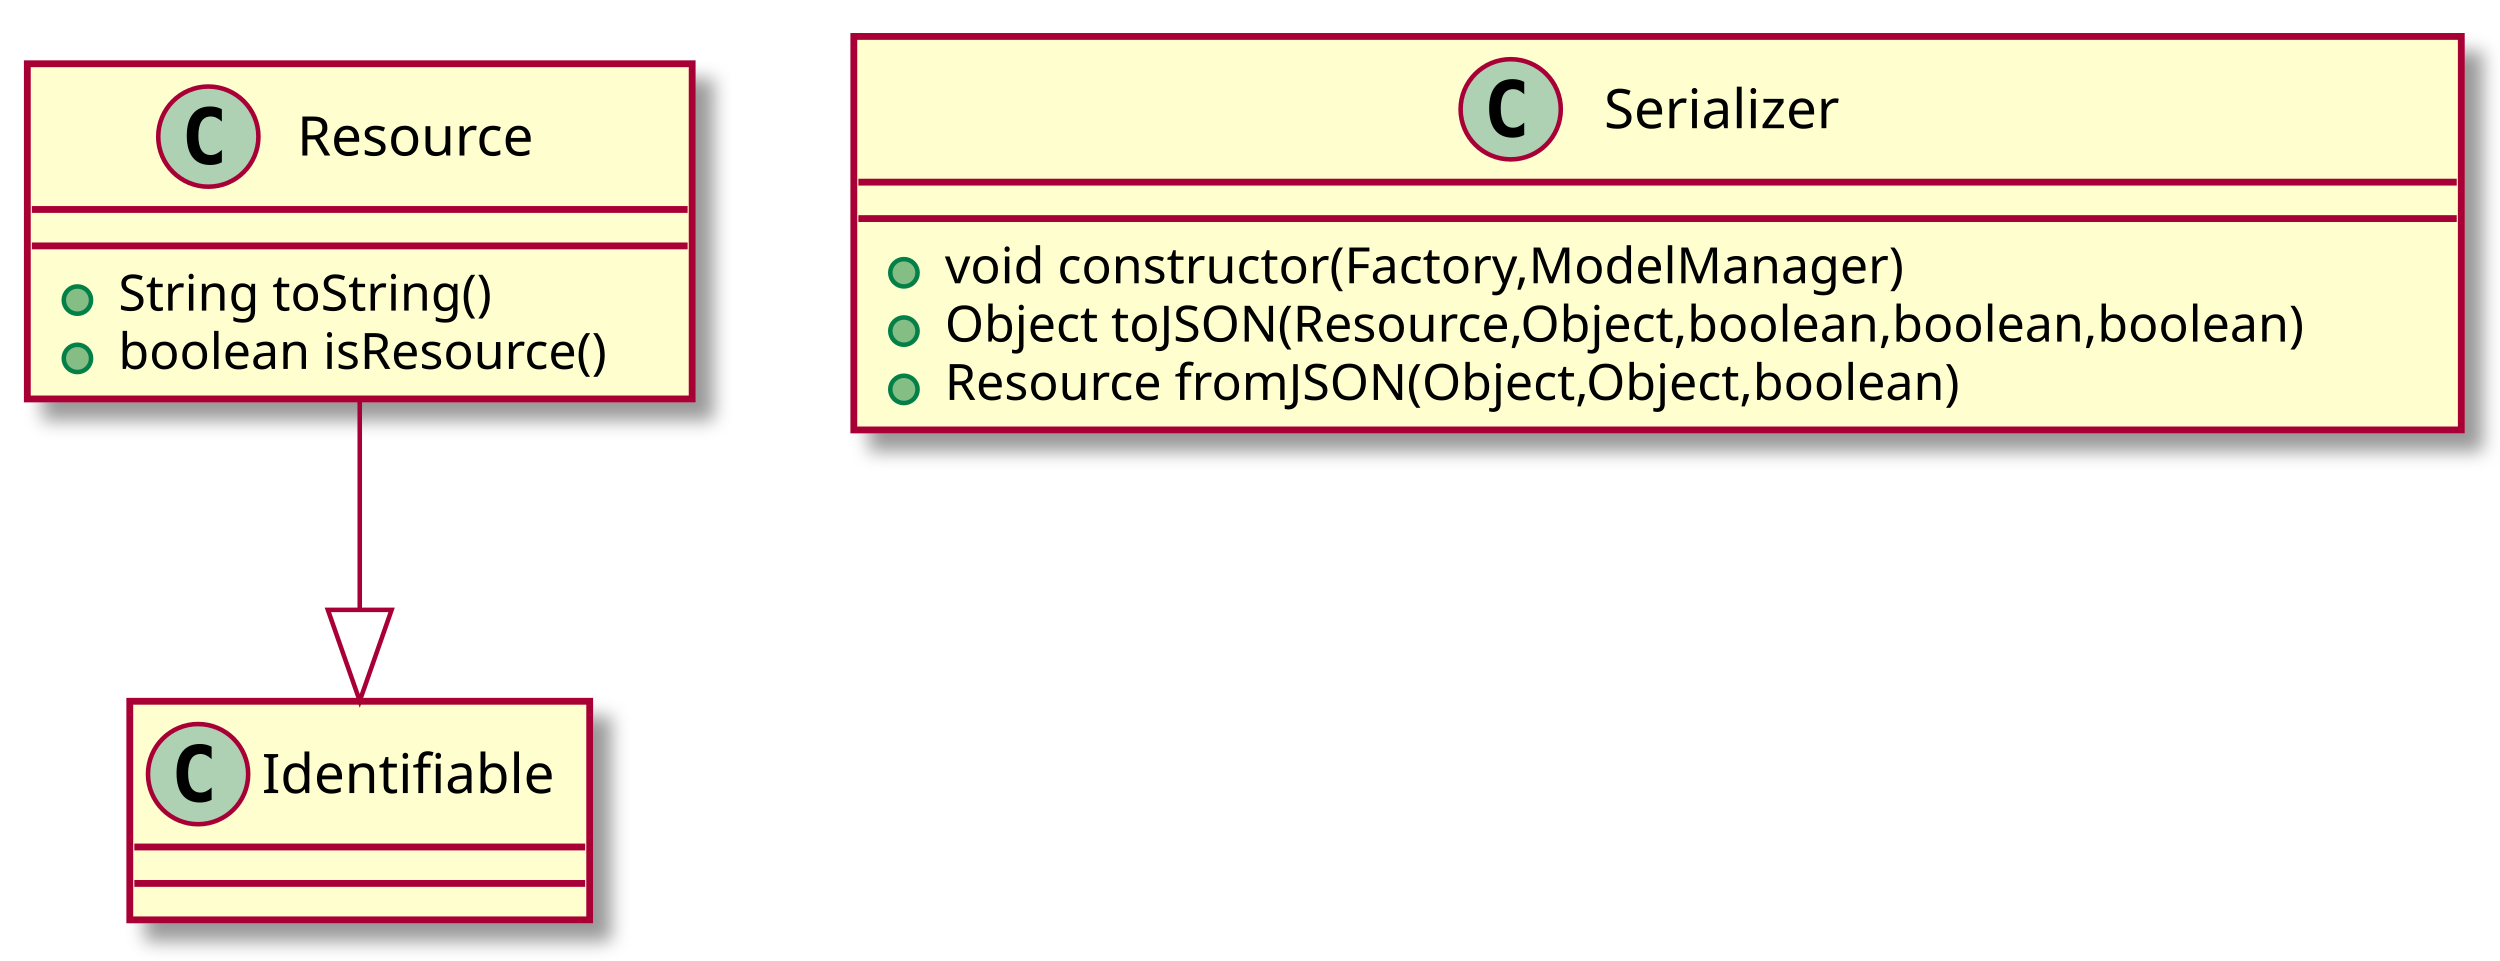
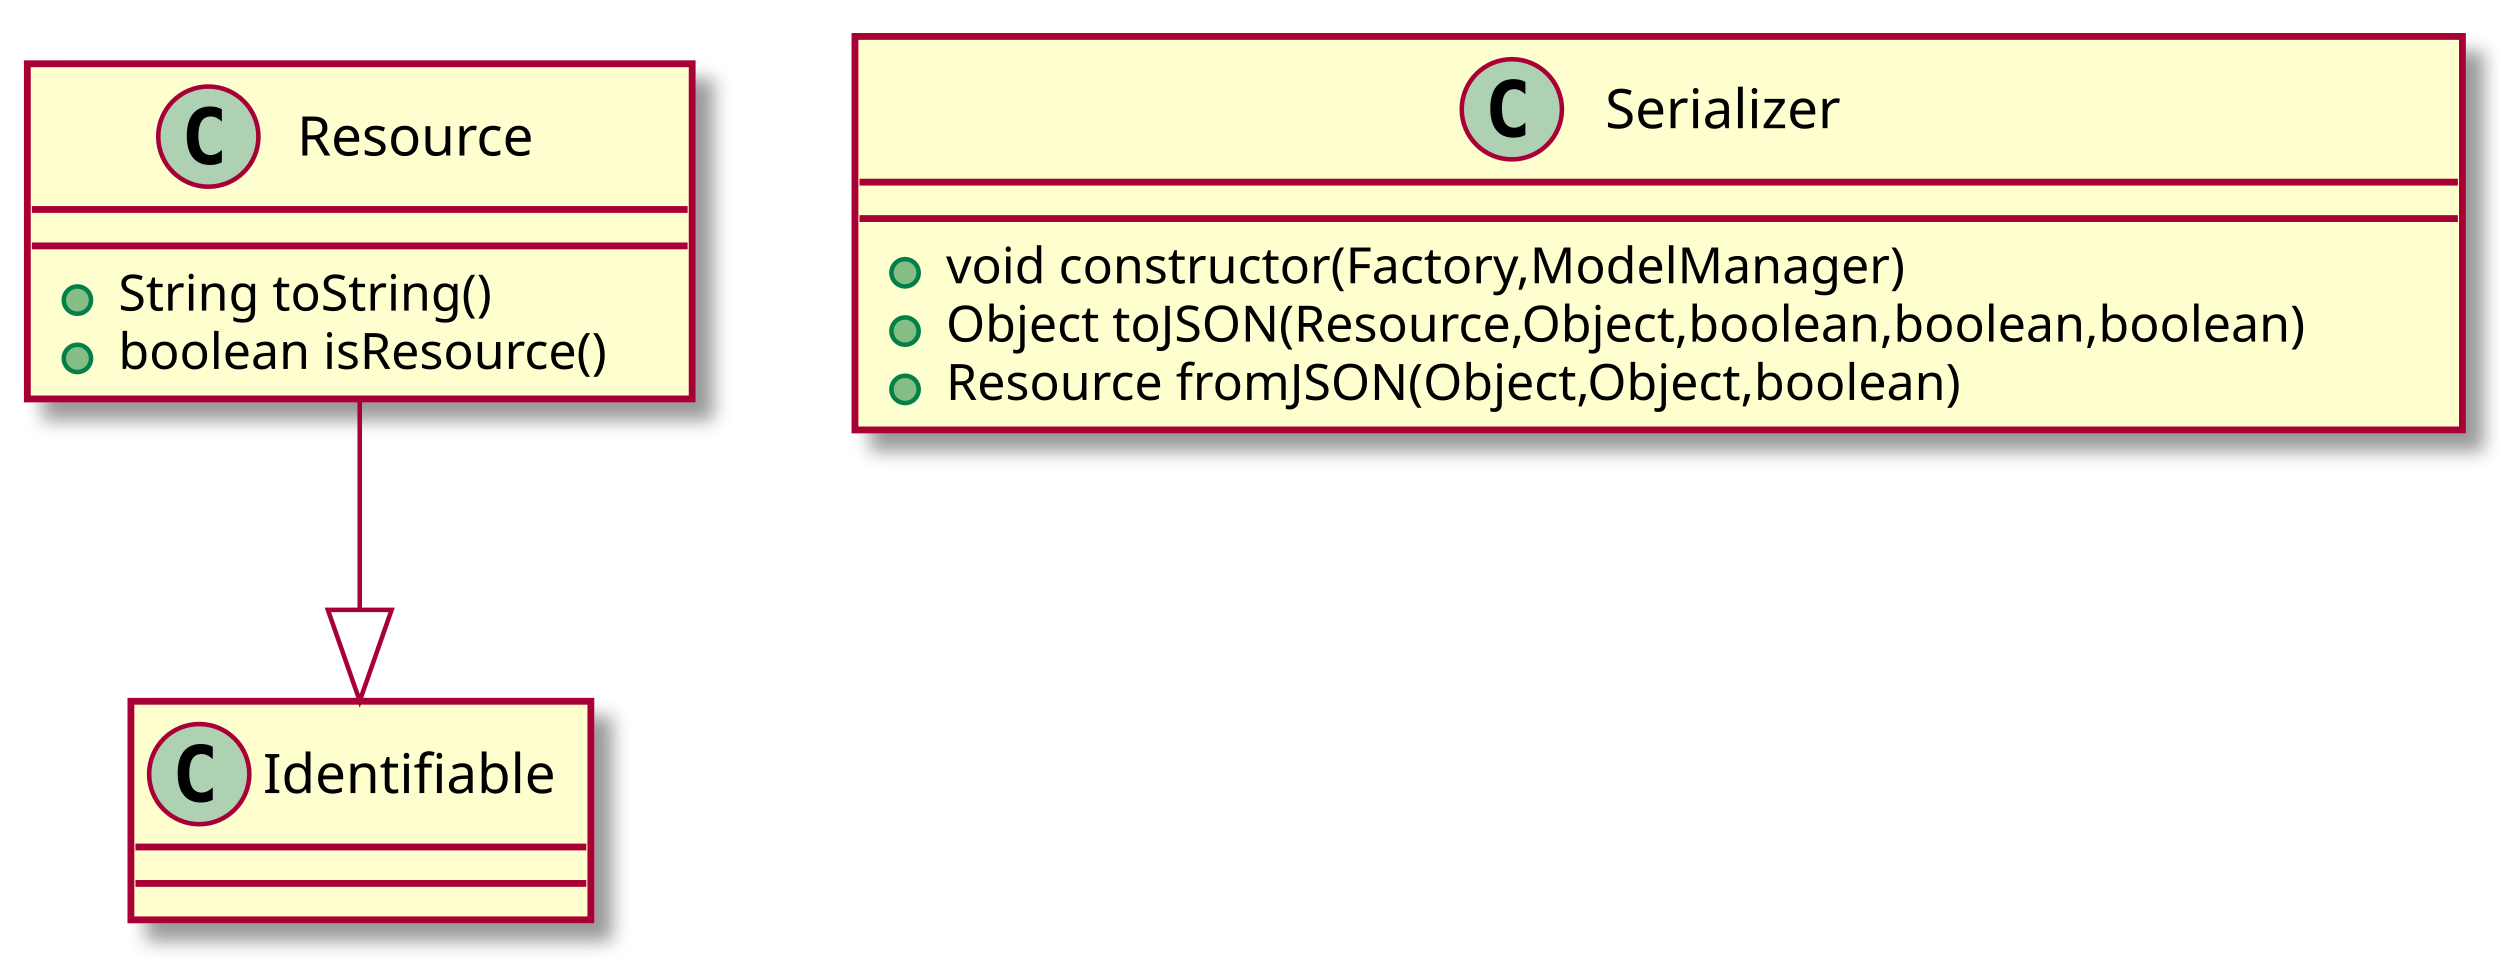
<svg xmlns="http://www.w3.org/2000/svg" contentScriptType="application/ecmascript" contentStyleType="text/css" height="211px" preserveAspectRatio="none" style="width:549px;height:211px;" version="1.1" viewBox="0 0 549 211" width="549px" zoomAndPan="magnify">
  <defs>
-     <filter height="300%" id="fw0ktc4" width="300%" x="-1" y="-1">
+     <filter height="300%" id="fnw4gc8" width="300%" x="-1" y="-1">
      <feGaussianBlur result="blurOut" stdDeviation="2.0" />
      <feColorMatrix in="blurOut" result="blurOut2" type="matrix" values="0 0 0 0 0 0 0 0 0 0 0 0 0 0 0 0 0 0 .4 0" />
      <feOffset dx="4.0" dy="4.0" in="blurOut2" result="blurOut3" />
      <feBlend in="SourceGraphic" in2="blurOut3" mode="normal" />
    </filter>
  </defs>
  <g>
-     <rect fill="#FEFECE" filter="url(#fw0ktc4)" height="73.609" style="stroke: #A80036; stroke-width: 1.5;" width="146" x="6" y="14" />
+     <rect fill="#FEFECE" filter="url(#fnw4gc8)" height="73.609" style="stroke: #A80036; stroke-width: 1.5;" width="146" x="6" y="14" />
    <ellipse cx="45.75" cy="30" fill="#ADD1B2" rx="11" ry="11" style="stroke: #A80036; stroke-width: 1.0;" />
    <path d="M48.719,35.641 Q48.141,35.938 47.5,36.086 Q46.859,36.234 46.156,36.234 Q43.656,36.234 42.336,34.586 Q41.016,32.938 41.016,29.812 Q41.016,26.688 42.336,25.031 Q43.656,23.375 46.156,23.375 Q46.859,23.375 47.508,23.531 Q48.156,23.688 48.719,23.984 L48.719,26.703 Q48.094,26.125 47.5,25.852 Q46.906,25.578 46.281,25.578 Q44.938,25.578 44.25,26.648 Q43.562,27.719 43.562,29.812 Q43.562,31.906 44.25,32.977 Q44.938,34.047 46.281,34.047 Q46.906,34.047 47.5,33.773 Q48.094,33.5 48.719,32.922 L48.719,35.641 Z " />
    <text fill="#000000" font-family="sans-serif" font-size="12" lengthAdjust="spacingAndGlyphs" textLength="59" x="65.25" y="34.154">Resource</text>
    <line style="stroke: #A80036; stroke-width: 1.5;" x1="7" x2="151" y1="46" y2="46" />
    <line style="stroke: #A80036; stroke-width: 1.5;" x1="7" x2="151" y1="54" y2="54" />
    <ellipse cx="17" cy="65.902" fill="#84BE84" rx="3" ry="3" style="stroke: #038048; stroke-width: 1.0;" />
    <text fill="#000000" font-family="sans-serif" font-size="11" lengthAdjust="spacingAndGlyphs" textLength="91" x="26" y="68.21">String toString()</text>
    <ellipse cx="17" cy="78.707" fill="#84BE84" rx="3" ry="3" style="stroke: #038048; stroke-width: 1.0;" />
    <text fill="#000000" font-family="sans-serif" font-size="11" lengthAdjust="spacingAndGlyphs" textLength="120" x="26" y="81.015">boolean isResource()</text>
-     <rect fill="#FEFECE" filter="url(#fw0ktc4)" height="48" style="stroke: #A80036; stroke-width: 1.5;" width="101" x="28.5" y="154" />
-     <ellipse cx="43.5" cy="170" fill="#ADD1B2" rx="11" ry="11" style="stroke: #A80036; stroke-width: 1.0;" />
-     <path d="M46.469,175.641 Q45.891,175.938 45.25,176.086 Q44.609,176.234 43.906,176.234 Q41.406,176.234 40.086,174.586 Q38.766,172.938 38.766,169.812 Q38.766,166.688 40.086,165.031 Q41.406,163.375 43.906,163.375 Q44.609,163.375 45.258,163.531 Q45.906,163.688 46.469,163.984 L46.469,166.703 Q45.844,166.125 45.25,165.852 Q44.656,165.578 44.031,165.578 Q42.688,165.578 42,166.648 Q41.312,167.719 41.312,169.812 Q41.312,171.906 42,172.977 Q42.688,174.047 44.031,174.047 Q44.656,174.047 45.25,173.773 Q45.844,173.5 46.469,172.922 L46.469,175.641 Z " />
-     <text fill="#000000" font-family="sans-serif" font-size="12" lengthAdjust="spacingAndGlyphs" textLength="69" x="57.5" y="174.154">Identifiable</text>
-     <line style="stroke: #A80036; stroke-width: 1.5;" x1="29.5" x2="128.5" y1="186" y2="186" />
-     <line style="stroke: #A80036; stroke-width: 1.5;" x1="29.5" x2="128.5" y1="194" y2="194" />
-     <rect fill="#FEFECE" filter="url(#fw0ktc4)" height="86.414" style="stroke: #A80036; stroke-width: 1.5;" width="353" x="187.5" y="8" />
-     <ellipse cx="331.75" cy="24" fill="#ADD1B2" rx="11" ry="11" style="stroke: #A80036; stroke-width: 1.0;" />
-     <path d="M334.719,29.641 Q334.141,29.938 333.5,30.086 Q332.859,30.234 332.156,30.234 Q329.656,30.234 328.336,28.586 Q327.016,26.938 327.016,23.812 Q327.016,20.688 328.336,19.031 Q329.656,17.375 332.156,17.375 Q332.859,17.375 333.508,17.531 Q334.156,17.688 334.719,17.984 L334.719,20.703 Q334.094,20.125 333.5,19.852 Q332.906,19.578 332.281,19.578 Q330.938,19.578 330.25,20.648 Q329.562,21.719 329.562,23.812 Q329.562,25.906 330.25,26.977 Q330.938,28.047 332.281,28.047 Q332.906,28.047 333.5,27.773 Q334.094,27.5 334.719,26.922 L334.719,29.641 Z " />
-     <text fill="#000000" font-family="sans-serif" font-size="12" lengthAdjust="spacingAndGlyphs" textLength="56" x="352.25" y="28.154">Serializer</text>
-     <line style="stroke: #A80036; stroke-width: 1.5;" x1="188.5" x2="539.5" y1="40" y2="40" />
-     <line style="stroke: #A80036; stroke-width: 1.5;" x1="188.5" x2="539.5" y1="48" y2="48" />
-     <ellipse cx="198.5" cy="59.902" fill="#84BE84" rx="3" ry="3" style="stroke: #038048; stroke-width: 1.0;" />
-     <text fill="#000000" font-family="sans-serif" font-size="11" lengthAdjust="spacingAndGlyphs" textLength="227" x="207.5" y="62.21">void constructor(Factory,ModelManager)</text>
-     <ellipse cx="198.5" cy="72.707" fill="#84BE84" rx="3" ry="3" style="stroke: #038048; stroke-width: 1.0;" />
-     <text fill="#000000" font-family="sans-serif" font-size="11" lengthAdjust="spacingAndGlyphs" textLength="327" x="207.5" y="75.015">Object toJSON(Resource,Object,boolean,boolean,boolean)</text>
-     <ellipse cx="198.5" cy="85.512" fill="#84BE84" rx="3" ry="3" style="stroke: #038048; stroke-width: 1.0;" />
-     <text fill="#000000" font-family="sans-serif" font-size="11" lengthAdjust="spacingAndGlyphs" textLength="245" x="207.5" y="87.82">Resource fromJSON(Object,Object,boolean)</text>
+     <rect fill="#FEFECE" filter="url(#fnw4gc8)" height="48" style="stroke: #A80036; stroke-width: 1.5;" width="101" x="28.75" y="154" />
+     <ellipse cx="43.75" cy="170" fill="#ADD1B2" rx="11" ry="11" style="stroke: #A80036; stroke-width: 1.0;" />
+     <path d="M46.719,175.641 Q46.141,175.938 45.5,176.086 Q44.859,176.234 44.156,176.234 Q41.656,176.234 40.336,174.586 Q39.016,172.938 39.016,169.812 Q39.016,166.688 40.336,165.031 Q41.656,163.375 44.156,163.375 Q44.859,163.375 45.508,163.531 Q46.156,163.688 46.719,163.984 L46.719,166.703 Q46.094,166.125 45.5,165.852 Q44.906,165.578 44.281,165.578 Q42.938,165.578 42.25,166.648 Q41.562,167.719 41.562,169.812 Q41.562,171.906 42.25,172.977 Q42.938,174.047 44.281,174.047 Q44.906,174.047 45.5,173.773 Q46.094,173.5 46.719,172.922 L46.719,175.641 Z " />
+     <text fill="#000000" font-family="sans-serif" font-size="12" lengthAdjust="spacingAndGlyphs" textLength="69" x="57.75" y="174.154">Identifiable</text>
+     <line style="stroke: #A80036; stroke-width: 1.5;" x1="29.75" x2="128.75" y1="186" y2="186" />
+     <line style="stroke: #A80036; stroke-width: 1.5;" x1="29.75" x2="128.75" y1="194" y2="194" />
+     <rect fill="#FEFECE" filter="url(#fnw4gc8)" height="86.414" style="stroke: #A80036; stroke-width: 1.5;" width="353" x="187.75" y="8" />
+     <ellipse cx="332" cy="24" fill="#ADD1B2" rx="11" ry="11" style="stroke: #A80036; stroke-width: 1.0;" />
+     <path d="M334.969,29.641 Q334.391,29.938 333.75,30.086 Q333.109,30.234 332.406,30.234 Q329.906,30.234 328.586,28.586 Q327.266,26.938 327.266,23.812 Q327.266,20.688 328.586,19.031 Q329.906,17.375 332.406,17.375 Q333.109,17.375 333.758,17.531 Q334.406,17.688 334.969,17.984 L334.969,20.703 Q334.344,20.125 333.75,19.852 Q333.156,19.578 332.531,19.578 Q331.188,19.578 330.5,20.648 Q329.812,21.719 329.812,23.812 Q329.812,25.906 330.5,26.977 Q331.188,28.047 332.531,28.047 Q333.156,28.047 333.75,27.773 Q334.344,27.5 334.969,26.922 L334.969,29.641 Z " />
+     <text fill="#000000" font-family="sans-serif" font-size="12" lengthAdjust="spacingAndGlyphs" textLength="56" x="352.5" y="28.154">Serializer</text>
+     <line style="stroke: #A80036; stroke-width: 1.5;" x1="188.75" x2="539.75" y1="40" y2="40" />
+     <line style="stroke: #A80036; stroke-width: 1.5;" x1="188.75" x2="539.75" y1="48" y2="48" />
+     <ellipse cx="198.75" cy="59.902" fill="#84BE84" rx="3" ry="3" style="stroke: #038048; stroke-width: 1.0;" />
+     <text fill="#000000" font-family="sans-serif" font-size="11" lengthAdjust="spacingAndGlyphs" textLength="227" x="207.75" y="62.21">void constructor(Factory,ModelManager)</text>
+     <ellipse cx="198.75" cy="72.707" fill="#84BE84" rx="3" ry="3" style="stroke: #038048; stroke-width: 1.0;" />
+     <text fill="#000000" font-family="sans-serif" font-size="11" lengthAdjust="spacingAndGlyphs" textLength="327" x="207.75" y="75.015">Object toJSON(Resource,Object,boolean,boolean,boolean)</text>
+     <ellipse cx="198.75" cy="85.512" fill="#84BE84" rx="3" ry="3" style="stroke: #038048; stroke-width: 1.0;" />
+     <text fill="#000000" font-family="sans-serif" font-size="11" lengthAdjust="spacingAndGlyphs" textLength="245" x="207.75" y="87.82">Resource fromJSON(Object,Object,boolean)</text>
    <path d="M79,88.155 C79,102.398 79,118.875 79,133.742 " fill="none" style="stroke: #A80036; stroke-width: 1.0;" />
    <polygon fill="none" points="86,133.925,79,153.925,72,133.925,86,133.925" style="stroke: #A80036; stroke-width: 1.0;" />
  </g>
</svg>
